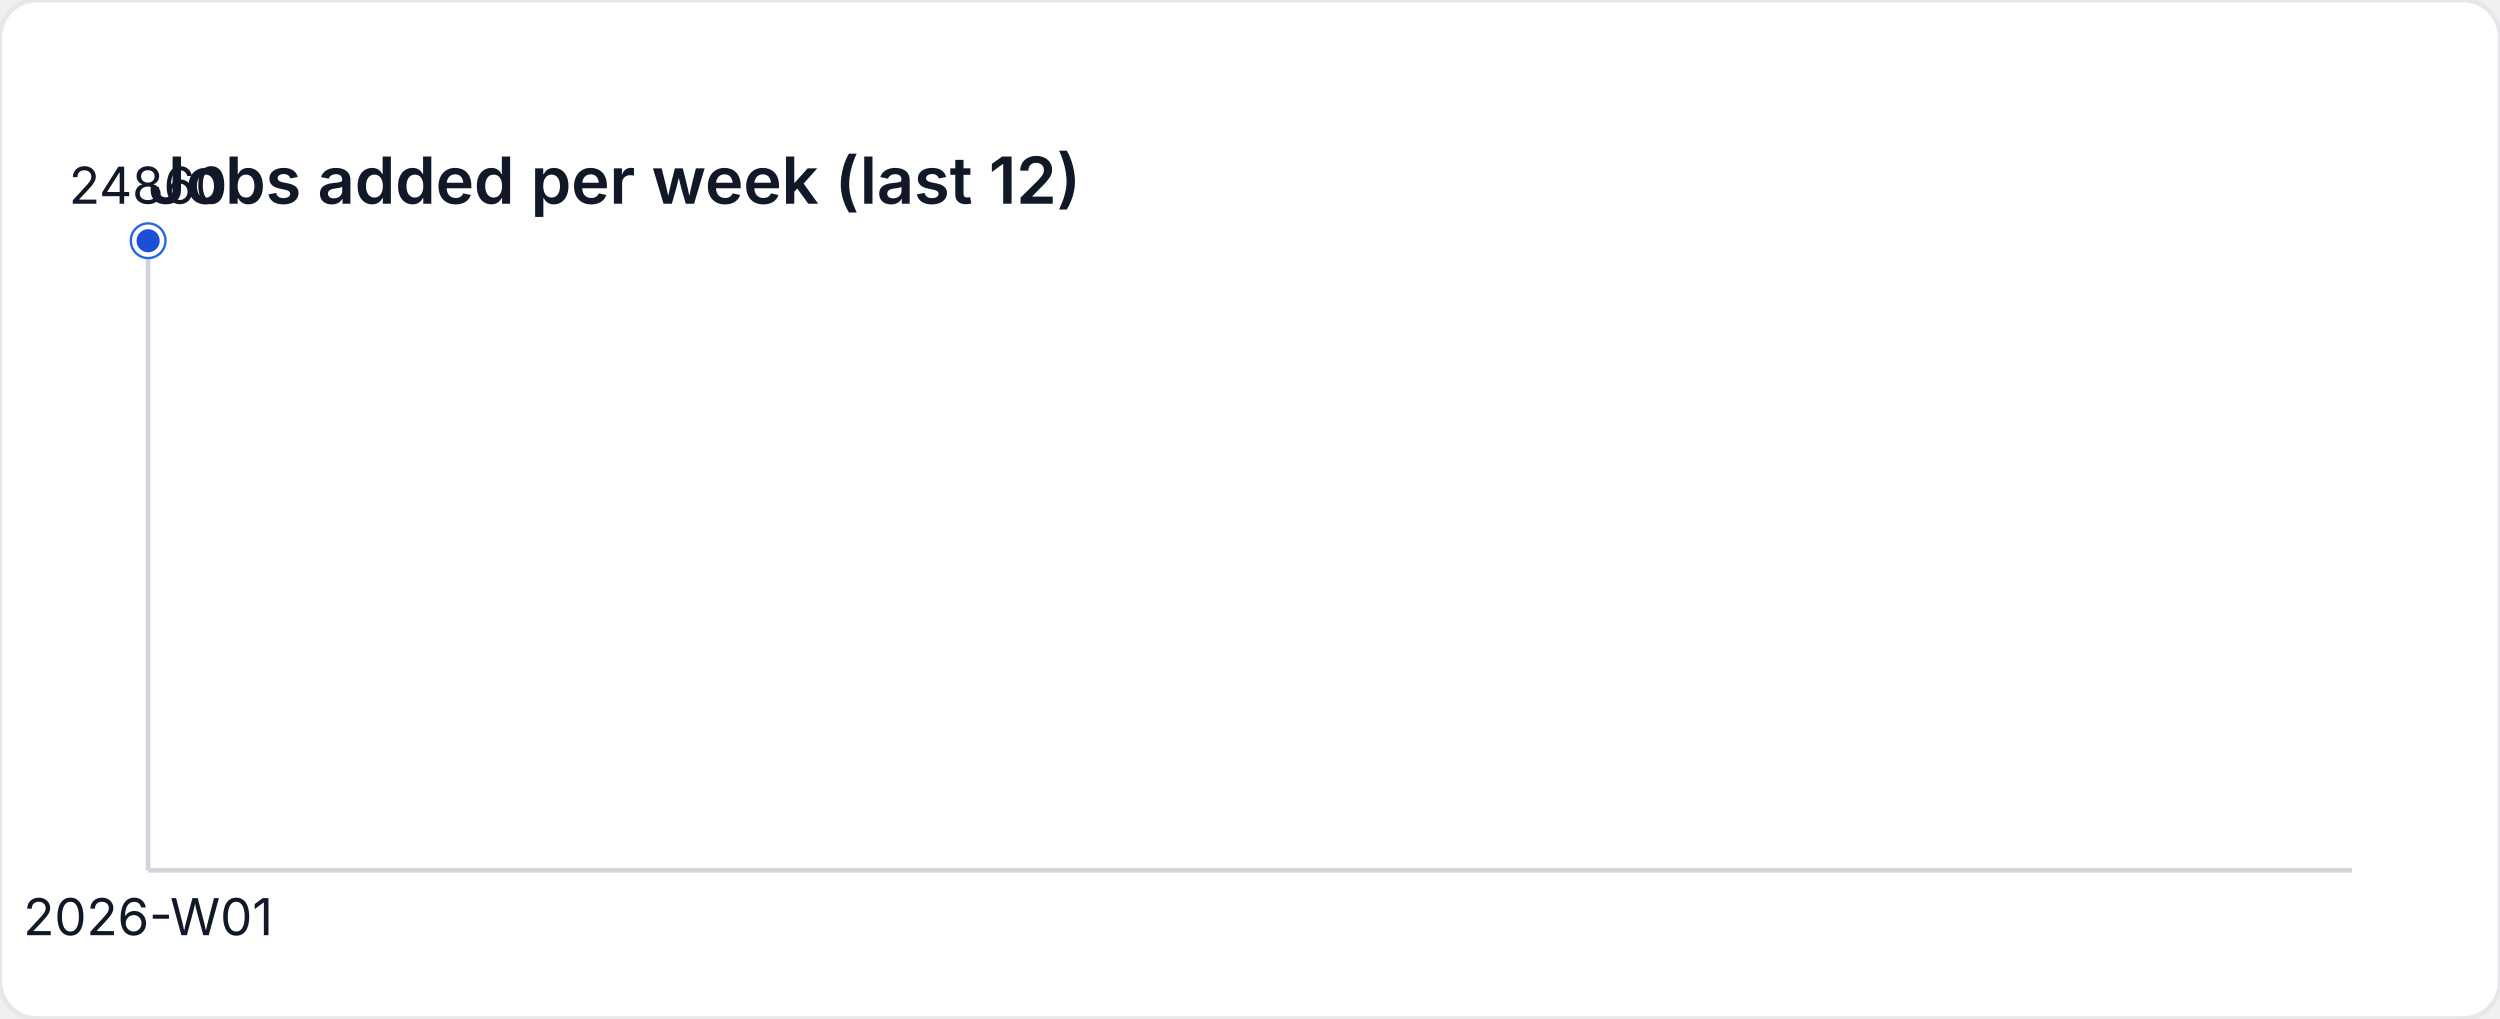
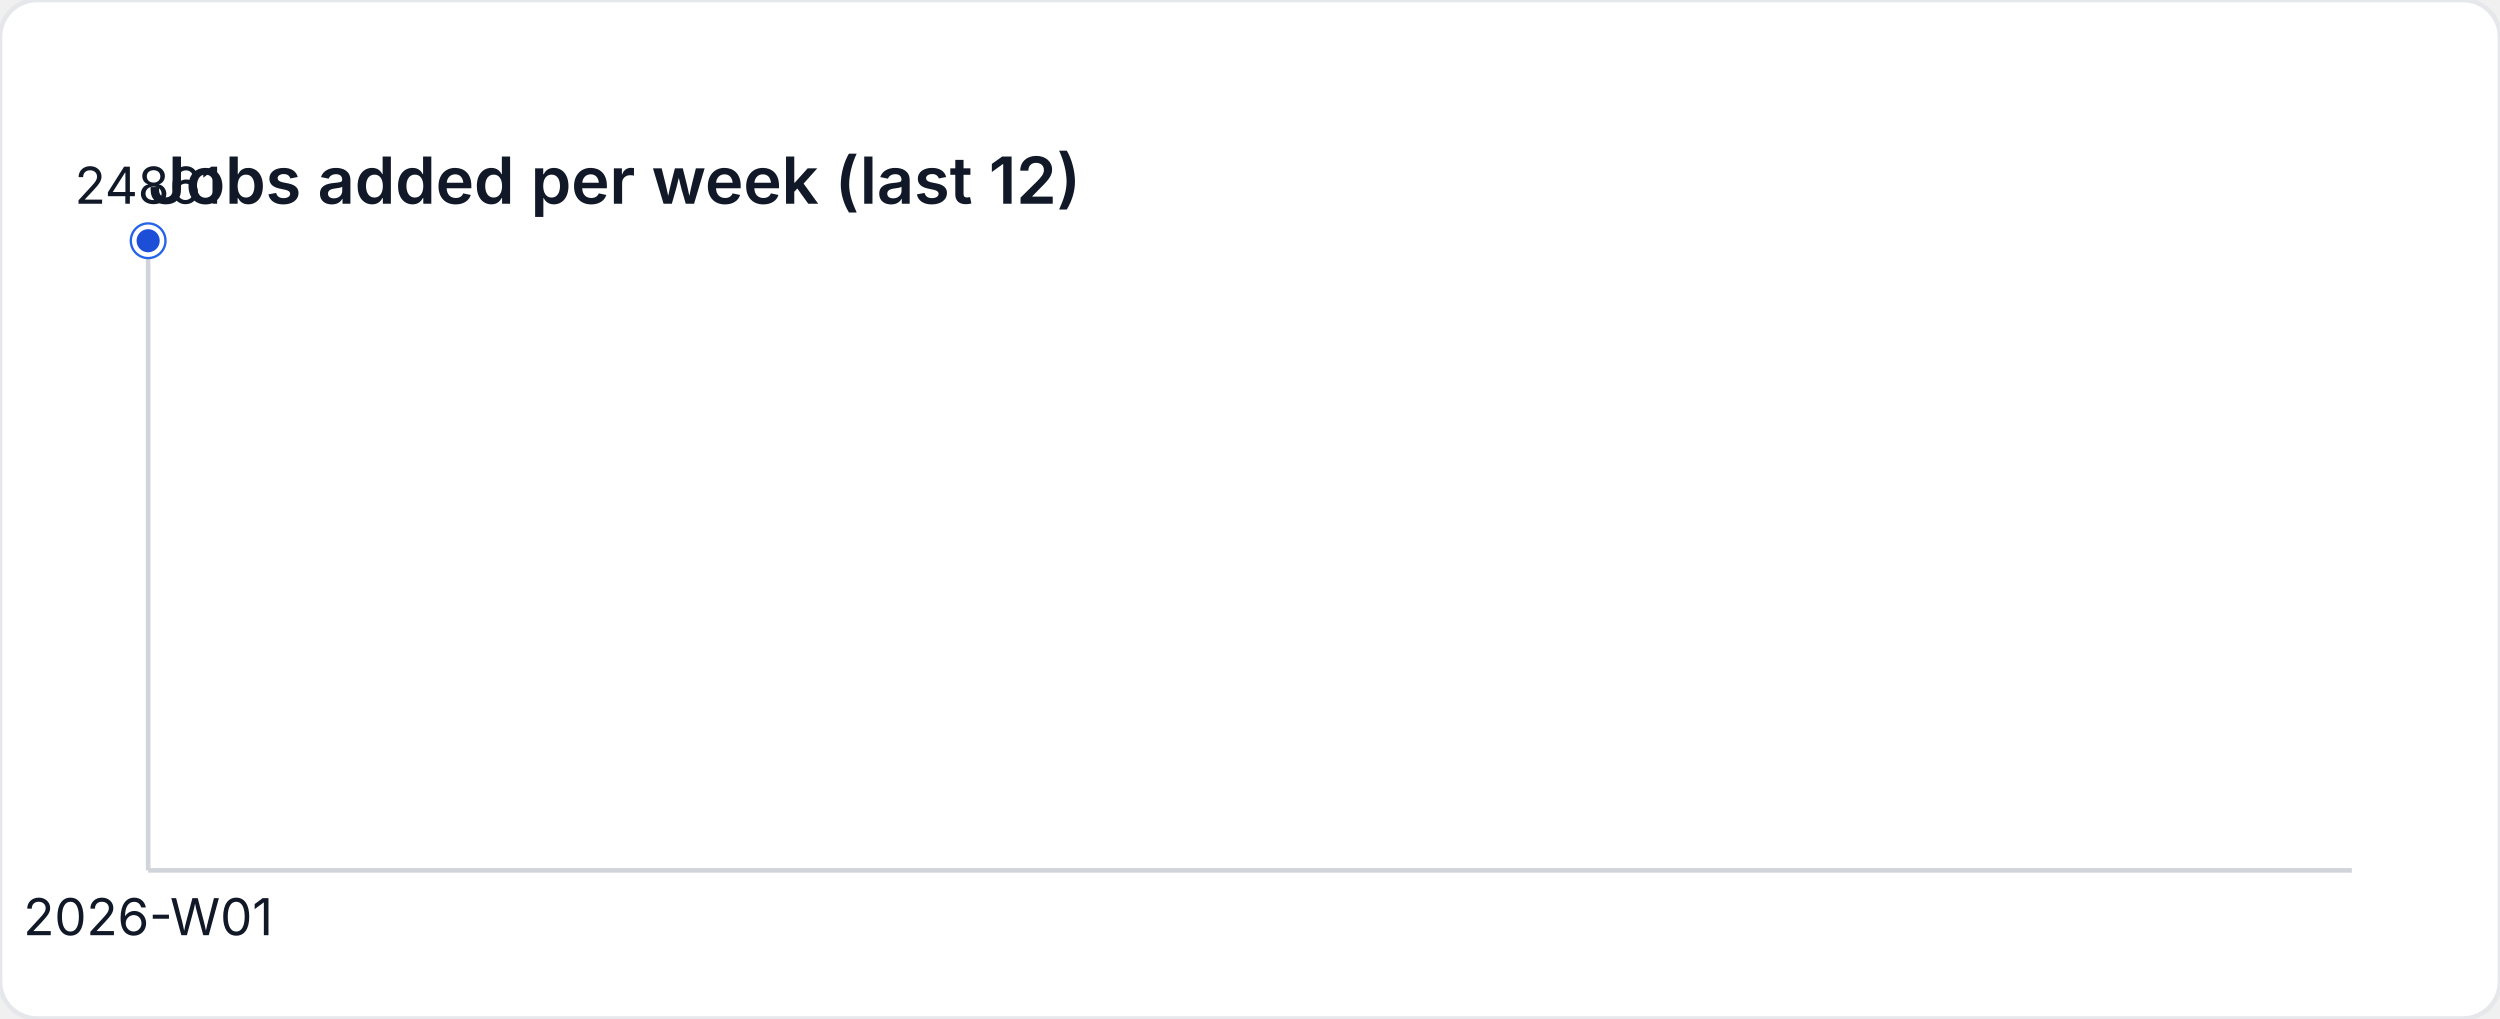
<svg xmlns="http://www.w3.org/2000/svg" width="540" height="220" viewBox="0 0 540 220" role="img" aria-label="Jobs added per week (last 12)">
  <style>
    text { font-family: "Inter", "Segoe UI", sans-serif; font-size: 11px; fill: #111827; }
    .title { font-size: 14px; font-weight: 600; }
  </style>
  <rect width="540" height="220" fill="#ffffff" rx="8" ry="8" stroke="#e5e7eb" />
  <text class="title" x="32" y="44">Jobs added per week (last 12)</text>
  <line x1="32" y1="188" x2="508" y2="188" stroke="#d1d5db" />
  <line x1="32" y1="52" x2="32" y2="188" stroke="#d1d5db" />
  <circle cx="32" cy="52" r="4" fill="#2563eb" />
  <circle cx="32" cy="52" r="3" fill="#1d4ed8" stroke="#ffffff" stroke-width="1" />
-   <text x="32" y="44" text-anchor="middle">24860</text>
+   <text x="32" y="44" text-anchor="middle">24861</text>
  <text x="32" y="202" text-anchor="middle">2026-W01</text>
</svg>
